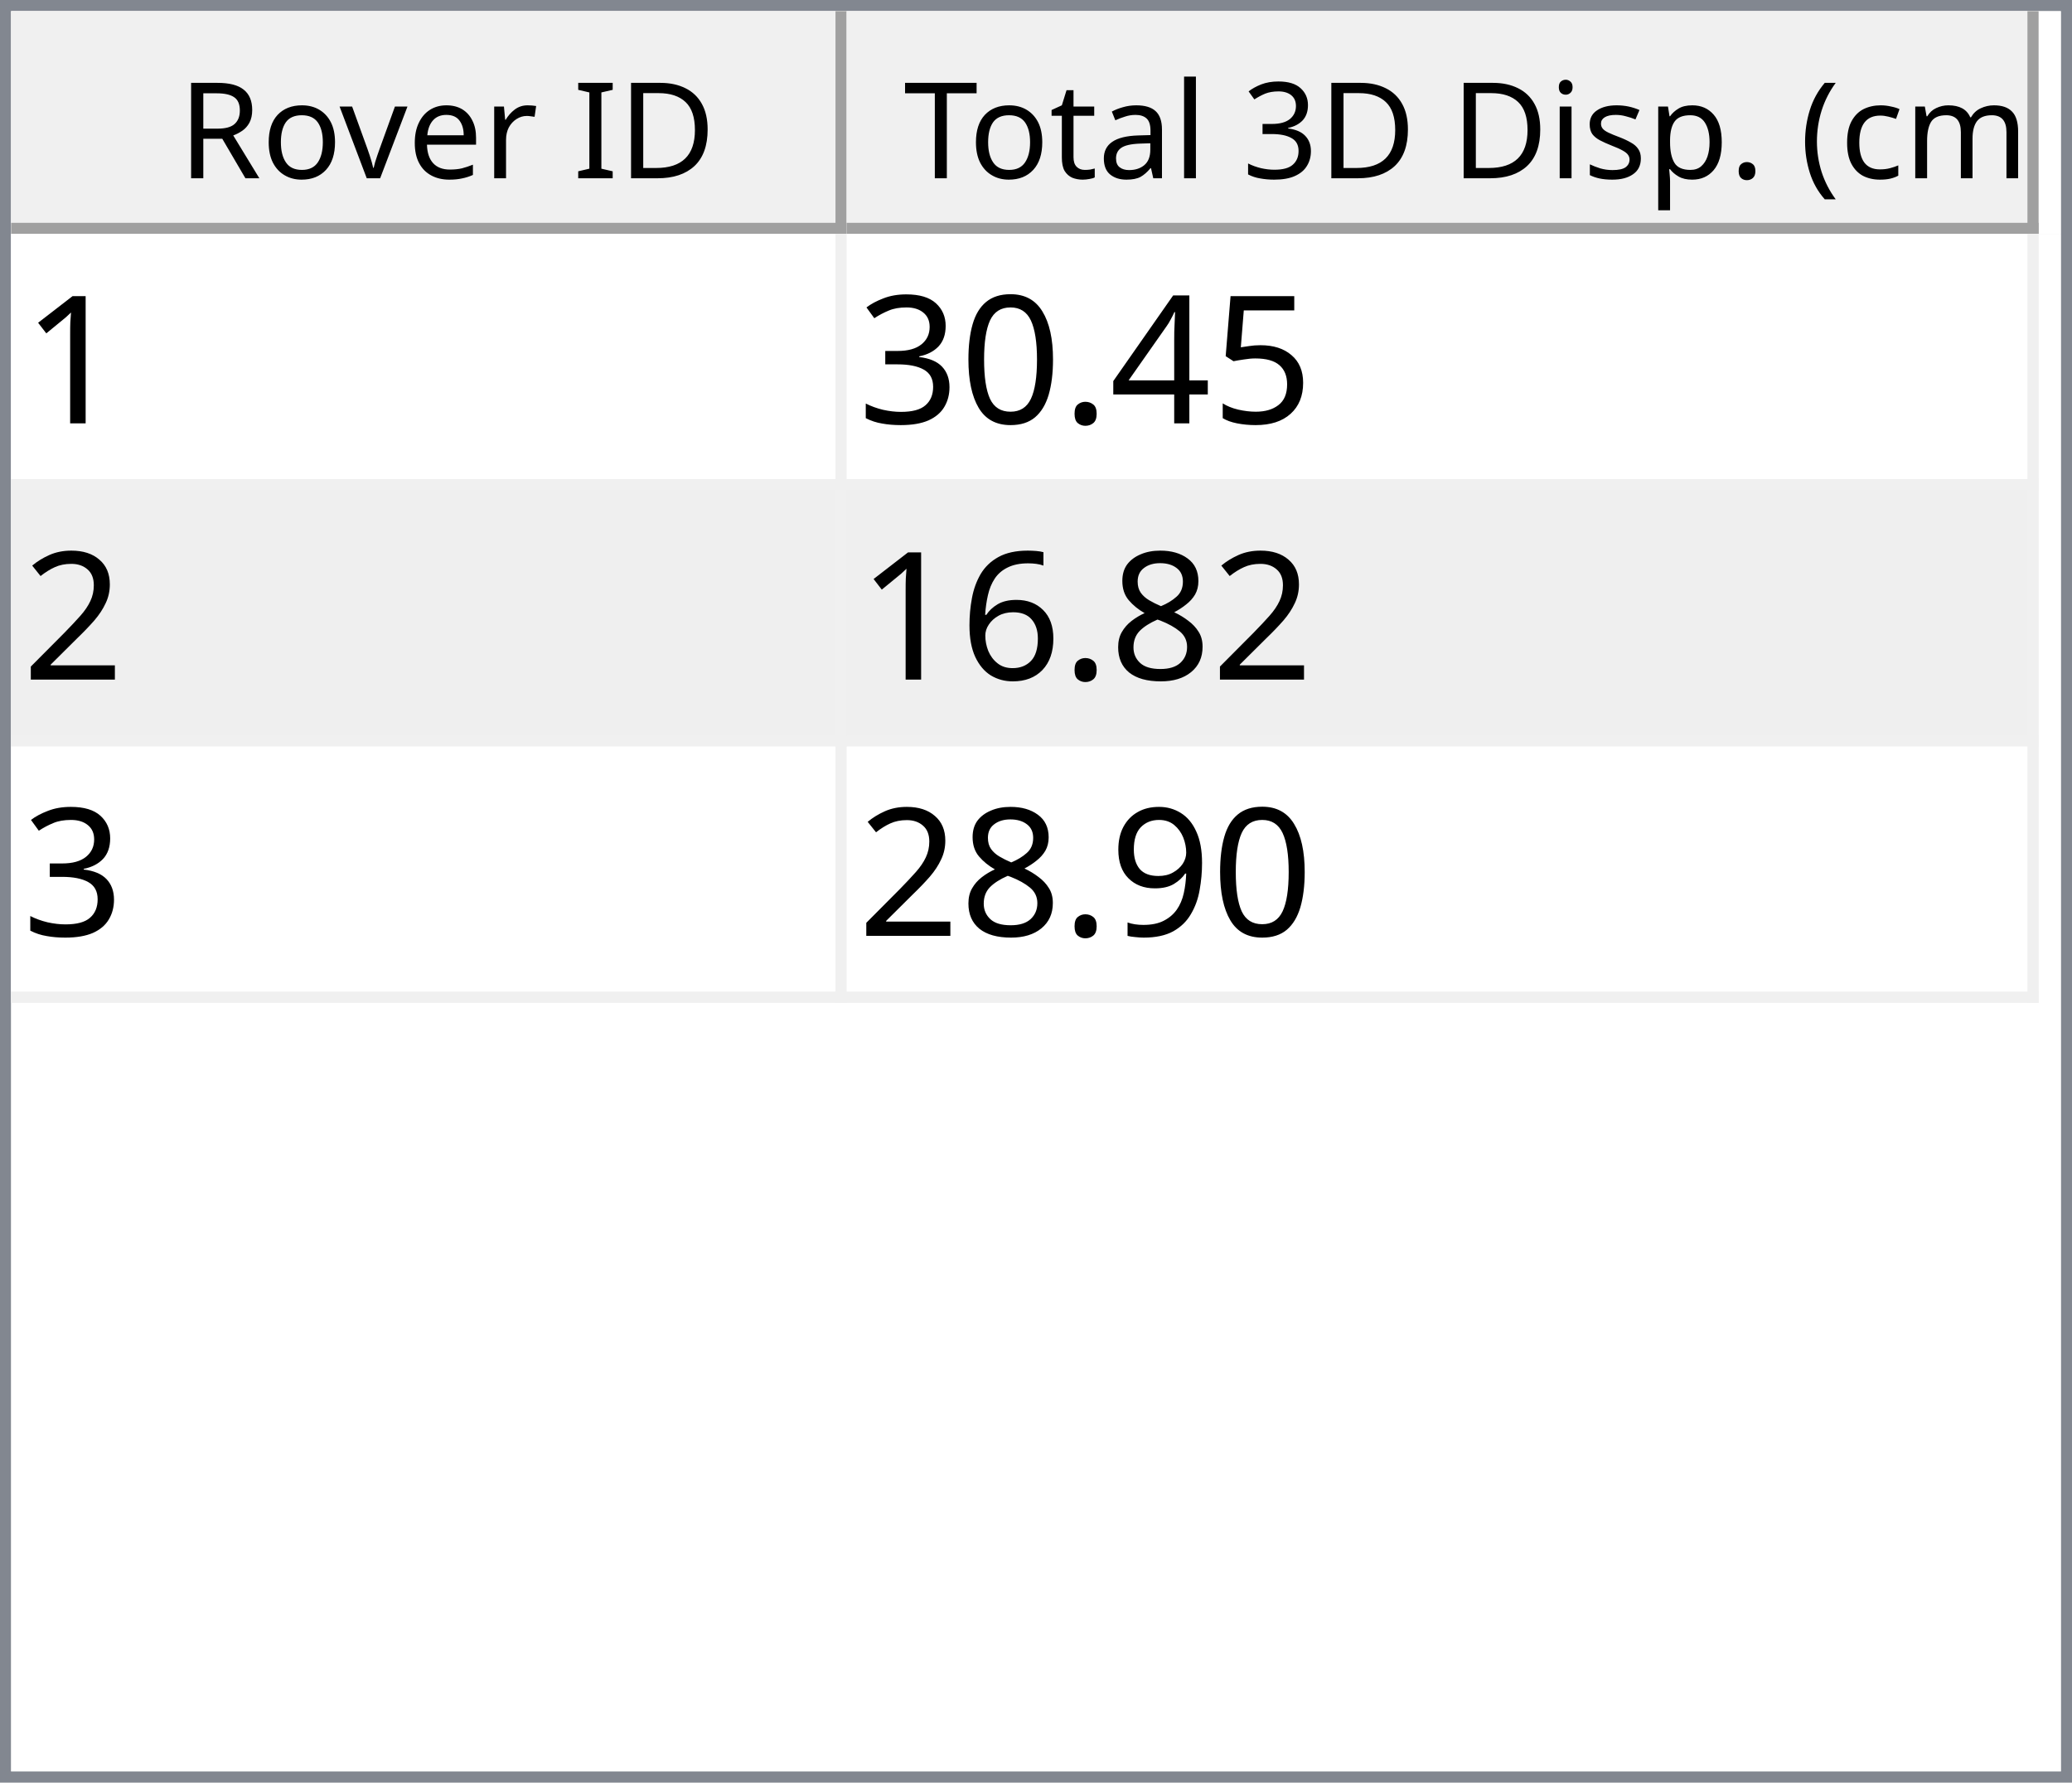
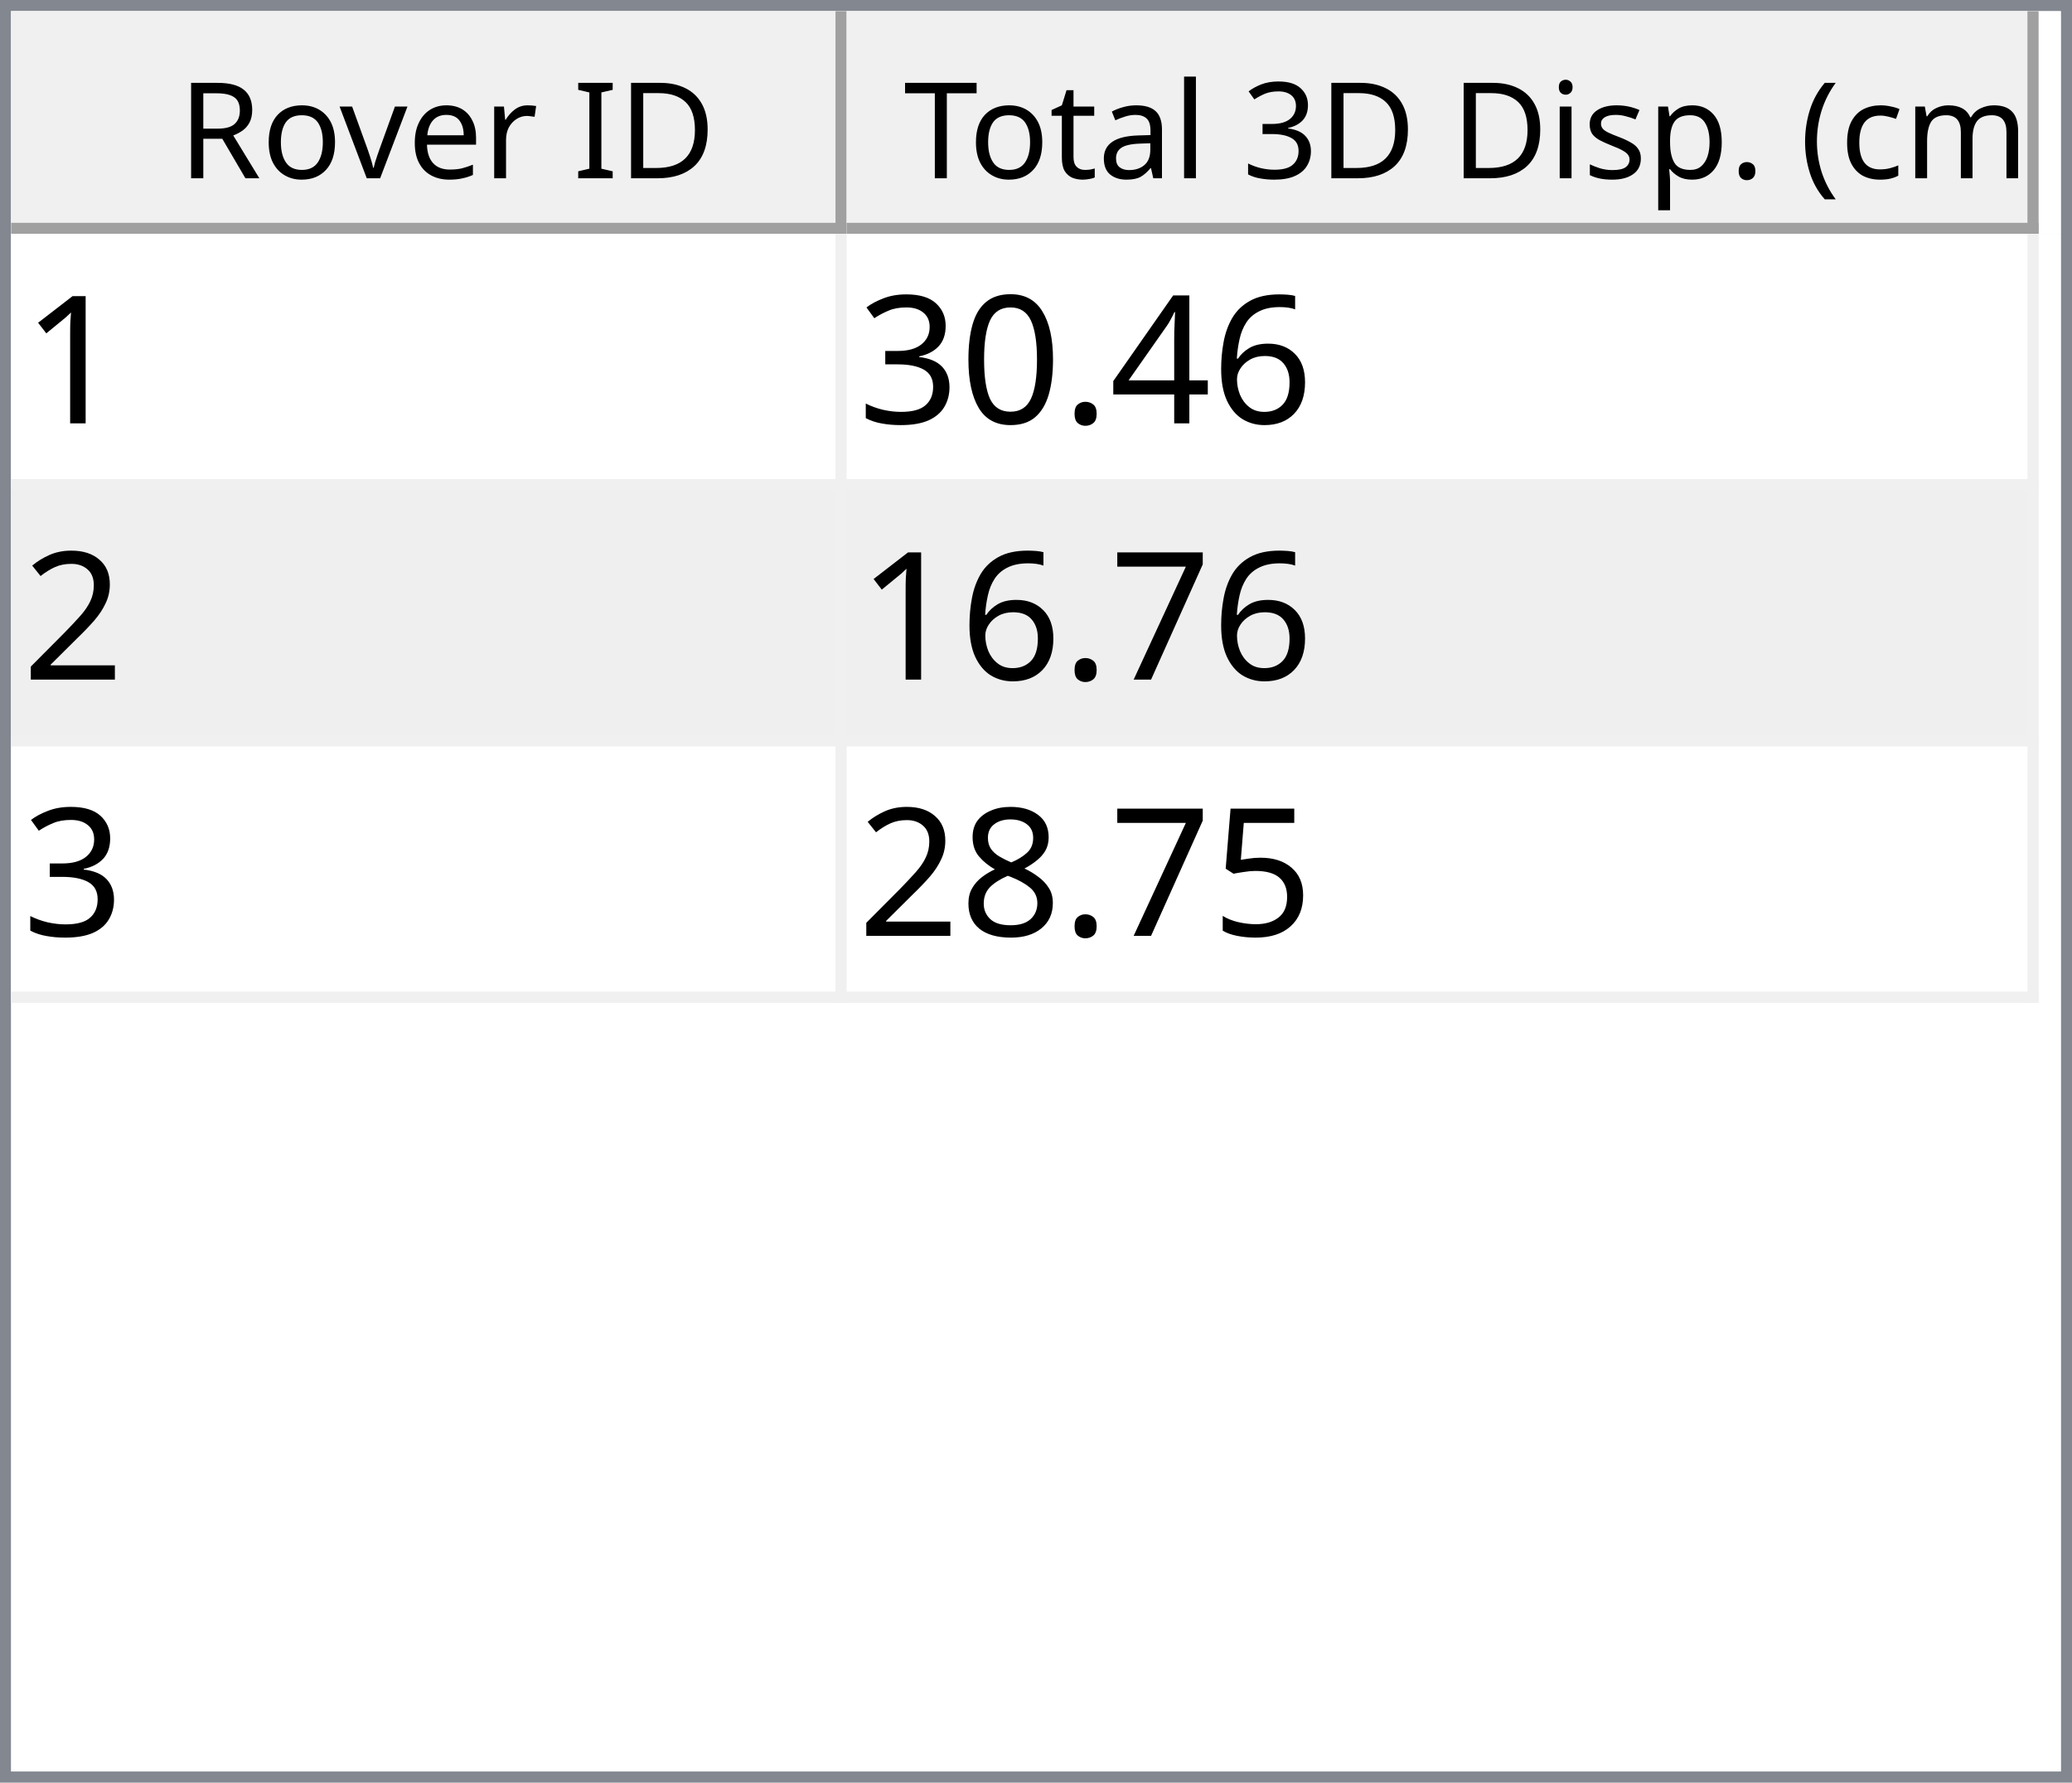
<svg xmlns="http://www.w3.org/2000/svg" style="fill-opacity:1; color-rendering:auto; color-interpolation:auto; text-rendering:auto; stroke:black; stroke-linecap:square; stroke-miterlimit:10; shape-rendering:auto; stroke-opacity:1; fill:black; stroke-dasharray:none; font-weight:normal; stroke-width:1; font-family:'Dialog'; font-style:normal; stroke-linejoin:miter; font-size:12px; stroke-dashoffset:0; image-rendering:auto;" width="186" height="160">
  <defs id="genericDefs" />
  <g>
    <defs id="defs1">
      <clipPath clipPathUnits="userSpaceOnUse" id="clipPath1">
        <path d="M0 0 L186 0 L186 160 L0 160 L0 0 Z" />
      </clipPath>
      <clipPath clipPathUnits="userSpaceOnUse" id="clipPath2">
        <path d="M0 0 L0 160 L186 160 L186 0 Z" />
      </clipPath>
      <clipPath clipPathUnits="userSpaceOnUse" id="clipPath3">
        <path d="M0 0 L0 20 L184 20 L184 0 Z" />
      </clipPath>
      <clipPath clipPathUnits="userSpaceOnUse" id="clipPath4">
        <path d="M0 0 L0 20 L75 20 L75 0 Z" />
      </clipPath>
      <clipPath clipPathUnits="userSpaceOnUse" id="clipPath5">
        <path d="M1 1 L1 19 L74 19 L74 1 Z" />
      </clipPath>
      <clipPath clipPathUnits="userSpaceOnUse" id="clipPath6">
        <path d="M0 0 L0 18 L73 18 L73 0 Z" />
      </clipPath>
      <clipPath clipPathUnits="userSpaceOnUse" id="clipPath7">
        <path d="M-0.5 -0.5 L-0.5 19.5 L74.5 19.5 L74.5 -0.5 Z" />
      </clipPath>
      <clipPath clipPathUnits="userSpaceOnUse" id="clipPath8">
        <path d="M0 0 L0 20 L107 20 L107 0 Z" />
      </clipPath>
      <clipPath clipPathUnits="userSpaceOnUse" id="clipPath9">
        <path d="M1 1 L1 19 L106 19 L106 1 Z" />
      </clipPath>
      <clipPath clipPathUnits="userSpaceOnUse" id="clipPath10">
        <path d="M0 0 L0 18 L105 18 L105 0 Z" />
      </clipPath>
      <clipPath clipPathUnits="userSpaceOnUse" id="clipPath11">
        <path d="M-0.5 -0.5 L-0.5 19.5 L106.5 19.5 L106.5 -0.5 Z" />
      </clipPath>
      <clipPath clipPathUnits="userSpaceOnUse" id="clipPath12">
        <path d="M0 0 L0 138 L184 138 L184 0 Z" />
      </clipPath>
      <clipPath clipPathUnits="userSpaceOnUse" id="clipPath13">
        <path d="M0 0 L0 69 L182 69 L182 0 Z" />
      </clipPath>
      <clipPath clipPathUnits="userSpaceOnUse" id="clipPath14">
        <path d="M-0.5 -0.5 L-0.5 68.5 L181.5 68.5 L181.5 -0.5 Z" />
      </clipPath>
      <clipPath clipPathUnits="userSpaceOnUse" id="clipPath15">
        <path d="M0 0 L0 22 L74 22 L74 0 Z" />
      </clipPath>
      <clipPath clipPathUnits="userSpaceOnUse" id="clipPath16">
        <path d="M0 0 L0 22 L106 22 L106 0 Z" />
      </clipPath>
      <font horiz-adv-x="64.551" id="font1">
        <font-face ascent="107.91" descent="25.098" units-per-em="100" style="font-style:normal; font-family:Segoe UI; font-weight:normal;" />
        <missing-glyph horiz-adv-x="64.551" d="M8.109 0 L8.109 68.266 L56.453 68.266 L56.453 0 L8.109 0 ZM15.328 7.234 L49.219 7.234 L49.219 61.031 L15.328 61.031 L15.328 7.234 Z" />
        <glyph unicode="D" horiz-adv-x="70.117" d="M9.188 0 L9.188 70.016 L28.516 70.016 Q65.531 70.016 65.531 35.891 Q65.531 19.672 55.25 9.836 Q44.969 0 27.734 0 L9.188 0 ZM17.391 62.594 L17.391 7.422 L27.828 7.422 Q41.609 7.422 49.273 14.797 Q56.938 22.172 56.938 35.688 Q56.938 62.594 28.328 62.594 L17.391 62.594 Z" />
        <glyph unicode="I" horiz-adv-x="26.611" d="M17.391 0 L9.188 0 L9.188 70.016 L17.391 70.016 L17.391 0 Z" />
        <glyph unicode=" " horiz-adv-x="27.393" d="" />
        <glyph unicode="r" horiz-adv-x="34.766" d="M34.188 41.891 Q32.078 43.5 28.125 43.5 Q23 43.5 19.555 38.672 Q16.109 33.844 16.109 25.484 L16.109 0 L8.109 0 L8.109 50 L16.109 50 L16.109 39.703 L16.312 39.703 Q18.016 44.969 21.531 47.922 Q25.047 50.875 29.391 50.875 Q32.516 50.875 34.188 50.203 L34.188 41.891 Z" />
        <glyph unicode="e" horiz-adv-x="52.295" d="M48.297 23 L12.984 23 Q13.188 14.656 17.484 10.109 Q21.781 5.562 29.297 5.562 Q37.75 5.562 44.828 11.141 L44.828 3.609 Q38.234 -1.172 27.391 -1.172 Q16.797 -1.172 10.742 5.641 Q4.688 12.453 4.688 24.812 Q4.688 36.469 11.305 43.82 Q17.922 51.172 27.734 51.172 Q37.547 51.172 42.922 44.828 Q48.297 38.484 48.297 27.203 L48.297 23 ZM40.094 29.781 Q40.047 36.719 36.75 40.578 Q33.453 44.438 27.594 44.438 Q21.922 44.438 17.969 40.383 Q14.016 36.328 13.094 29.781 L40.094 29.781 Z" />
        <glyph unicode="v" horiz-adv-x="47.9" d="M47.406 50 L27.484 0 L19.625 0 L0.688 50 L9.469 50 L22.172 13.672 Q23.578 9.672 23.922 6.688 L24.125 6.688 Q24.609 10.453 25.688 13.484 L38.969 50 L47.406 50 Z" />
        <glyph unicode="o" horiz-adv-x="58.594" d="M29 -1.172 Q17.922 -1.172 11.305 5.836 Q4.688 12.844 4.688 24.422 Q4.688 37.016 11.57 44.094 Q18.453 51.172 30.172 51.172 Q41.359 51.172 47.633 44.289 Q53.906 37.406 53.906 25.203 Q53.906 13.234 47.141 6.031 Q40.375 -1.172 29 -1.172 ZM29.594 44.438 Q21.875 44.438 17.383 39.188 Q12.891 33.938 12.891 24.703 Q12.891 15.828 17.43 10.695 Q21.969 5.562 29.594 5.562 Q37.359 5.562 41.531 10.594 Q45.703 15.625 45.703 24.906 Q45.703 34.281 41.531 39.359 Q37.359 44.438 29.594 44.438 Z" />
        <glyph unicode="R" horiz-adv-x="59.814" d="M59.375 0 L49.609 0 L37.891 19.625 Q36.281 22.359 34.766 24.289 Q33.25 26.219 31.664 27.438 Q30.078 28.656 28.25 29.219 Q26.422 29.781 24.125 29.781 L17.391 29.781 L17.391 0 L9.188 0 L9.188 70.016 L30.078 70.016 Q34.672 70.016 38.555 68.867 Q42.438 67.719 45.289 65.375 Q48.141 63.031 49.758 59.547 Q51.375 56.062 51.375 51.375 Q51.375 47.703 50.273 44.656 Q49.172 41.609 47.148 39.211 Q45.125 36.812 42.266 35.133 Q39.406 33.453 35.844 32.516 L35.844 32.328 Q37.594 31.547 38.891 30.547 Q40.188 29.547 41.359 28.18 Q42.531 26.812 43.68 25.078 Q44.828 23.344 46.234 21.047 L59.375 0 ZM17.391 62.594 L17.391 37.203 L28.516 37.203 Q31.594 37.203 34.203 38.133 Q36.812 39.062 38.719 40.797 Q40.625 42.531 41.703 45.047 Q42.781 47.562 42.781 50.688 Q42.781 56.297 39.141 59.445 Q35.5 62.594 28.609 62.594 L17.391 62.594 Z" />
        <glyph unicode=")" horiz-adv-x="30.176" d="M8.297 -15.922 L1.172 -15.922 Q16.406 2.344 16.406 26.812 Q16.406 51.469 1.078 70.016 L8.297 70.016 Q23.531 52.156 23.531 26.703 Q23.531 1.375 8.297 -15.922 Z" />
        <glyph unicode="m" horiz-adv-x="86.133" d="M79.109 0 L71.094 0 L71.094 28.719 Q71.094 37.016 68.531 40.727 Q65.969 44.438 59.906 44.438 Q54.781 44.438 51.195 39.75 Q47.609 35.062 47.609 28.516 L47.609 0 L39.594 0 L39.594 29.688 Q39.594 44.438 28.219 44.438 Q22.953 44.438 19.531 40.016 Q16.109 35.594 16.109 28.516 L16.109 0 L8.109 0 L8.109 50 L16.109 50 L16.109 42.094 L16.312 42.094 Q21.625 51.172 31.844 51.172 Q36.969 51.172 40.773 48.312 Q44.578 45.453 46 40.828 Q51.562 51.172 62.594 51.172 Q79.109 51.172 79.109 30.812 L79.109 0 Z" />
        <glyph unicode="c" horiz-adv-x="46.191" d="M42.188 2.297 Q36.422 -1.172 28.516 -1.172 Q17.828 -1.172 11.258 5.789 Q4.688 12.75 4.688 23.828 Q4.688 36.188 11.766 43.68 Q18.844 51.172 30.672 51.172 Q37.25 51.172 42.281 48.734 L42.281 40.531 Q36.719 44.438 30.375 44.438 Q22.703 44.438 17.797 38.945 Q12.891 33.453 12.891 24.516 Q12.891 15.719 17.508 10.641 Q22.125 5.562 29.891 5.562 Q36.422 5.562 42.188 9.906 L42.188 2.297 Z" />
        <glyph unicode="(" horiz-adv-x="30.176" d="M29.109 -15.922 L21.969 -15.922 Q6.844 1.375 6.844 26.703 Q6.844 52.156 21.969 70.016 L29.203 70.016 Q13.875 51.469 13.875 26.812 Q13.875 2.344 29.109 -15.922 Z" />
        <glyph unicode="." horiz-adv-x="21.68" d="M10.891 -1.078 Q8.641 -1.078 7.055 0.539 Q5.469 2.156 5.469 4.391 Q5.469 6.641 7.055 8.273 Q8.641 9.906 10.891 9.906 Q13.188 9.906 14.797 8.273 Q16.406 6.641 16.406 4.391 Q16.406 2.156 14.797 0.539 Q13.188 -1.078 10.891 -1.078 Z" />
        <glyph unicode="p" horiz-adv-x="58.789" d="M16.312 7.234 L16.109 7.234 L16.109 -23 L8.109 -23 L8.109 50 L16.109 50 L16.109 41.219 L16.312 41.219 Q22.219 51.172 33.594 51.172 Q43.266 51.172 48.688 44.461 Q54.109 37.75 54.109 26.469 Q54.109 13.922 48 6.375 Q41.891 -1.172 31.297 -1.172 Q21.578 -1.172 16.312 7.234 ZM16.109 27.391 L16.109 20.406 Q16.109 14.203 20.141 9.883 Q24.172 5.562 30.375 5.562 Q37.641 5.562 41.773 11.133 Q45.906 16.703 45.906 26.609 Q45.906 34.969 42.047 39.703 Q38.188 44.438 31.594 44.438 Q24.609 44.438 20.359 39.578 Q16.109 34.719 16.109 27.391 Z" />
        <glyph unicode="s" horiz-adv-x="42.432" d="M5.078 1.812 L5.078 10.406 Q11.625 5.562 19.484 5.562 Q30.031 5.562 30.031 12.594 Q30.031 14.594 29.125 15.992 Q28.219 17.391 26.68 18.461 Q25.141 19.531 23.07 20.383 Q21 21.234 18.609 22.172 Q15.281 23.484 12.766 24.828 Q10.25 26.172 8.57 27.859 Q6.891 29.547 6.031 31.695 Q5.172 33.844 5.172 36.719 Q5.172 40.234 6.789 42.945 Q8.406 45.656 11.086 47.484 Q13.766 49.312 17.211 50.242 Q20.656 51.172 24.312 51.172 Q30.812 51.172 35.938 48.922 L35.938 40.828 Q30.422 44.438 23.25 44.438 Q21 44.438 19.195 43.922 Q17.391 43.406 16.094 42.477 Q14.797 41.547 14.086 40.258 Q13.375 38.969 13.375 37.406 Q13.375 35.453 14.086 34.133 Q14.797 32.812 16.164 31.789 Q17.531 30.766 19.484 29.938 Q21.438 29.109 23.922 28.125 Q27.25 26.859 29.883 25.516 Q32.516 24.172 34.375 22.484 Q36.234 20.797 37.234 18.602 Q38.234 16.406 38.234 13.375 Q38.234 9.672 36.602 6.938 Q34.969 4.203 32.234 2.398 Q29.5 0.594 25.93 -0.289 Q22.359 -1.172 18.453 -1.172 Q10.75 -1.172 5.078 1.812 Z" />
        <glyph unicode="i" horiz-adv-x="24.219" d="M12.203 62.703 Q10.062 62.703 8.547 64.164 Q7.031 65.625 7.031 67.875 Q7.031 70.125 8.547 71.609 Q10.062 73.094 12.203 73.094 Q14.406 73.094 15.945 71.609 Q17.484 70.125 17.484 67.875 Q17.484 65.719 15.945 64.211 Q14.406 62.703 12.203 62.703 ZM16.109 0 L8.109 0 L8.109 50 L16.109 50 L16.109 0 Z" />
        <glyph unicode="3" horiz-adv-x="53.906" d="M46.531 19.828 Q46.531 15.094 44.75 11.211 Q42.969 7.328 39.719 4.57 Q36.469 1.812 31.93 0.297 Q27.391 -1.219 21.922 -1.219 Q11.922 -1.219 6 2.594 L6 11.188 Q13.094 5.609 22.219 5.609 Q25.875 5.609 28.828 6.539 Q31.781 7.469 33.906 9.227 Q36.031 10.984 37.18 13.477 Q38.328 15.969 38.328 19.094 Q38.328 32.812 18.797 32.812 L12.984 32.812 L12.984 39.594 L18.5 39.594 Q35.797 39.594 35.797 52.484 Q35.797 64.406 22.609 64.406 Q15.188 64.406 8.688 59.422 L8.688 67.188 Q15.375 71.188 24.609 71.188 Q29 71.188 32.57 69.969 Q36.141 68.75 38.68 66.555 Q41.219 64.359 42.609 61.281 Q44 58.203 44 54.5 Q44 40.672 30.031 36.719 L30.031 36.531 Q33.594 36.141 36.625 34.797 Q39.656 33.453 41.852 31.305 Q44.047 29.156 45.289 26.25 Q46.531 23.344 46.531 19.828 Z" />
        <glyph unicode="l" horiz-adv-x="24.219" d="M16.109 0 L8.109 0 L8.109 74.031 L16.109 74.031 L16.109 0 Z" />
        <glyph unicode="a" horiz-adv-x="50.879" d="M43.891 0 L35.891 0 L35.891 7.812 L35.688 7.812 Q30.469 -1.172 20.312 -1.172 Q12.844 -1.172 8.617 2.781 Q4.391 6.734 4.391 13.281 Q4.391 27.297 20.906 29.594 L35.891 31.688 Q35.891 44.438 25.594 44.438 Q16.547 44.438 9.281 38.281 L9.281 46.484 Q16.656 51.172 26.266 51.172 Q43.891 51.172 43.891 32.516 L43.891 0 ZM35.891 25.297 L23.828 23.641 Q18.266 22.859 15.43 20.875 Q12.594 18.891 12.594 13.875 Q12.594 10.203 15.211 7.883 Q17.828 5.562 22.172 5.562 Q28.125 5.562 32.008 9.742 Q35.891 13.922 35.891 20.312 L35.891 25.297 Z" />
        <glyph unicode="t" horiz-adv-x="33.887" d="M31.297 0.484 Q28.469 -1.078 23.828 -1.078 Q10.688 -1.078 10.688 13.578 L10.688 43.172 L2.094 43.172 L2.094 50 L10.688 50 L10.688 62.203 L18.703 64.797 L18.703 50 L31.297 50 L31.297 43.172 L18.703 43.172 L18.703 14.984 Q18.703 9.969 20.414 7.82 Q22.125 5.672 26.078 5.672 Q29.109 5.672 31.297 7.328 L31.297 0.484 Z" />
        <glyph unicode="T" horiz-adv-x="52.393" d="M50.594 62.594 L30.375 62.594 L30.375 0 L22.172 0 L22.172 62.594 L2 62.594 L2 70.016 L50.594 70.016 L50.594 62.594 Z" />
      </font>
      <font horiz-adv-x="75.0" id="font2">
        <font-face ascent="100.537" descent="21.973" units-per-em="100" style="font-style:normal; font-family:sans-serif; font-weight:normal;" />
        <missing-glyph horiz-adv-x="75.0" d="M12.5 0 L12.5 62.5 L62.5 62.5 L62.5 0 L12.5 0 ZM14.062 1.562 L60.938 1.562 L60.938 60.938 L14.062 60.938 L14.062 1.562 Z" />
        <glyph unicode="1" horiz-adv-x="55.615" d="M37.25 0 L28.469 0 L28.469 56 Q25.297 52.984 20.141 49.953 Q14.984 46.922 10.891 45.406 L10.891 53.906 Q18.266 57.375 23.781 62.305 Q29.297 67.234 31.594 71.875 L37.25 71.875 L37.25 0 Z" />
-         <glyph unicode="5" horiz-adv-x="55.615" d="M4.156 18.75 L13.375 19.531 Q14.406 12.797 18.141 9.398 Q21.875 6 27.156 6 Q33.5 6 37.891 10.789 Q42.281 15.578 42.281 23.484 Q42.281 31 38.062 35.352 Q33.844 39.703 27 39.703 Q22.75 39.703 19.336 37.773 Q15.922 35.844 13.969 32.766 L5.719 33.844 L12.641 70.609 L48.25 70.609 L48.25 62.203 L19.672 62.203 L15.828 42.969 Q22.266 47.469 29.344 47.469 Q38.719 47.469 45.164 40.969 Q51.609 34.469 51.609 24.266 Q51.609 14.547 45.953 7.469 Q39.062 -1.219 27.156 -1.219 Q17.391 -1.219 11.211 4.25 Q5.031 9.719 4.156 18.75 Z" />
+         <glyph unicode="6" horiz-adv-x="55.615" d="M49.75 54.047 L41.016 53.375 Q39.844 58.547 37.703 60.891 Q34.125 64.656 28.906 64.656 Q24.703 64.656 21.531 62.312 Q17.391 59.281 14.992 53.469 Q12.594 47.656 12.5 36.922 Q15.672 41.75 20.266 44.094 Q24.859 46.438 29.891 46.438 Q38.672 46.438 44.852 39.969 Q51.031 33.5 51.031 23.25 Q51.031 16.5 48.125 10.719 Q45.219 4.938 40.141 1.859 Q35.062 -1.219 28.609 -1.219 Q17.625 -1.219 10.695 6.859 Q3.766 14.938 3.766 33.5 Q3.766 54.25 11.422 63.672 Q18.109 71.875 29.438 71.875 Q37.891 71.875 43.289 67.141 Q48.688 62.406 49.75 54.047 ZM13.875 23.188 Q13.875 18.656 15.797 14.508 Q17.719 10.359 21.188 8.18 Q24.656 6 28.469 6 Q34.031 6 38.039 10.492 Q42.047 14.984 42.047 22.703 Q42.047 30.125 38.086 34.398 Q34.125 38.672 28.125 38.672 Q22.172 38.672 18.023 34.398 Q13.875 30.125 13.875 23.188 Z" />
        <glyph unicode="4" horiz-adv-x="55.615" d="M32.328 0 L32.328 17.141 L1.266 17.141 L1.266 25.203 L33.938 71.578 L41.109 71.578 L41.109 25.203 L50.781 25.203 L50.781 17.141 L41.109 17.141 L41.109 0 L32.328 0 ZM32.328 25.203 L32.328 57.469 L9.906 25.203 L32.328 25.203 Z" />
        <glyph unicode="." horiz-adv-x="27.783" d="M9.078 0 L9.078 10.016 L19.094 10.016 L19.094 0 L9.078 0 Z" />
        <glyph unicode="0" horiz-adv-x="55.615" d="M4.156 35.297 Q4.156 48 6.766 55.742 Q9.375 63.484 14.523 67.68 Q19.672 71.875 27.484 71.875 Q33.25 71.875 37.594 69.555 Q41.938 67.234 44.773 62.867 Q47.609 58.5 49.219 52.227 Q50.828 45.953 50.828 35.297 Q50.828 22.703 48.242 14.969 Q45.656 7.234 40.508 3.008 Q35.359 -1.219 27.484 -1.219 Q17.141 -1.219 11.234 6.203 Q4.156 15.141 4.156 35.297 ZM13.188 35.297 Q13.188 17.672 17.312 11.836 Q21.438 6 27.484 6 Q33.547 6 37.672 11.859 Q41.797 17.719 41.797 35.297 Q41.797 52.984 37.672 58.789 Q33.547 64.594 27.391 64.594 Q21.344 64.594 17.719 59.469 Q13.188 52.938 13.188 35.297 Z" />
        <glyph unicode="3" horiz-adv-x="55.615" d="M4.203 18.891 L12.984 20.062 Q14.5 12.594 18.141 9.297 Q21.781 6 27 6 Q33.203 6 37.477 10.297 Q41.75 14.594 41.75 20.953 Q41.75 27 37.797 30.93 Q33.844 34.859 27.734 34.859 Q25.25 34.859 21.531 33.891 L22.516 41.609 Q23.391 41.5 23.922 41.5 Q29.547 41.5 34.039 44.43 Q38.531 47.359 38.531 53.469 Q38.531 58.297 35.258 61.477 Q31.984 64.656 26.812 64.656 Q21.688 64.656 18.266 61.43 Q14.844 58.203 13.875 51.766 L5.078 53.328 Q6.688 62.156 12.398 67.016 Q18.109 71.875 26.609 71.875 Q32.469 71.875 37.398 69.359 Q42.328 66.844 44.945 62.5 Q47.562 58.156 47.562 53.266 Q47.562 48.641 45.07 44.828 Q42.578 41.016 37.703 38.766 Q44.047 37.312 47.562 32.695 Q51.078 28.078 51.078 21.141 Q51.078 11.766 44.242 5.25 Q37.406 -1.266 26.953 -1.266 Q17.531 -1.266 11.305 4.352 Q5.078 9.969 4.203 18.891 Z" />
        <glyph unicode="2" horiz-adv-x="55.615" d="M50.344 8.453 L50.344 0 L3.031 0 Q2.938 3.172 4.047 6.109 Q5.859 10.938 9.836 15.625 Q13.812 20.312 21.344 26.469 Q33.016 36.031 37.117 41.625 Q41.219 47.219 41.219 52.203 Q41.219 57.422 37.477 61.008 Q33.734 64.594 27.734 64.594 Q21.391 64.594 17.578 60.789 Q13.766 56.984 13.719 50.25 L4.688 51.172 Q5.609 61.281 11.664 66.578 Q17.719 71.875 27.938 71.875 Q38.234 71.875 44.242 66.164 Q50.25 60.453 50.25 52 Q50.25 47.703 48.492 43.555 Q46.734 39.406 42.656 34.812 Q38.578 30.219 29.109 22.219 Q21.188 15.578 18.945 13.211 Q16.703 10.844 15.234 8.453 L50.344 8.453 Z" />
+         <glyph unicode="7" horiz-adv-x="55.615" d="M4.734 62.203 L4.734 70.656 L51.078 70.656 L51.078 63.812 Q44.234 56.547 37.523 44.484 Q30.812 32.422 27.156 19.672 Q24.516 10.688 23.781 0 L14.75 0 Q14.891 8.453 18.062 20.414 Q21.234 32.375 27.172 43.484 Q33.109 54.594 39.797 62.203 L4.734 62.203 Z" />
+         <glyph unicode="5" horiz-adv-x="55.615" d="M4.156 18.75 L13.375 19.531 Q14.406 12.797 18.141 9.398 Q21.875 6 27.156 6 Q33.5 6 37.891 10.789 Q42.281 15.578 42.281 23.484 Q42.281 31 38.062 35.352 Q33.844 39.703 27 39.703 Q22.75 39.703 19.336 37.773 Q15.922 35.844 13.969 32.766 L5.719 33.844 L12.641 70.609 L48.25 70.609 L48.25 62.203 L19.672 62.203 L15.828 42.969 Q22.266 47.469 29.344 47.469 Q38.719 47.469 45.164 40.969 Q51.609 34.469 51.609 24.266 Q51.609 14.547 45.953 7.469 Q39.062 -1.219 27.156 -1.219 Q17.391 -1.219 11.211 4.25 Q5.031 9.719 4.156 18.75 Z" />
        <glyph unicode="8" horiz-adv-x="55.615" d="M17.672 38.812 Q12.203 40.828 9.57 44.539 Q6.938 48.25 6.938 53.422 Q6.938 61.234 12.555 66.555 Q18.172 71.875 27.484 71.875 Q36.859 71.875 42.578 66.43 Q48.297 60.984 48.297 53.172 Q48.297 48.188 45.68 44.508 Q43.062 40.828 37.75 38.812 Q44.344 36.672 47.781 31.883 Q51.219 27.094 51.219 20.453 Q51.219 11.281 44.727 5.031 Q38.234 -1.219 27.641 -1.219 Q17.047 -1.219 10.547 5.055 Q4.047 11.328 4.047 20.703 Q4.047 27.688 7.594 32.398 Q11.141 37.109 17.672 38.812 ZM15.922 53.719 Q15.922 48.641 19.195 45.414 Q22.469 42.188 27.688 42.188 Q32.766 42.188 36.016 45.383 Q39.266 48.578 39.266 53.219 Q39.266 58.062 35.914 61.359 Q32.562 64.656 27.594 64.656 Q22.562 64.656 19.242 61.43 Q15.922 58.203 15.922 53.719 ZM13.094 20.656 Q13.094 16.891 14.875 13.375 Q16.656 9.859 20.172 7.93 Q23.688 6 27.734 6 Q34.031 6 38.133 10.055 Q42.234 14.109 42.234 20.359 Q42.234 26.703 38.016 30.859 Q33.797 35.016 27.438 35.016 Q21.234 35.016 17.164 30.914 Q13.094 26.812 13.094 20.656 Z" />
-         <glyph unicode="6" horiz-adv-x="55.615" d="M49.75 54.047 L41.016 53.375 Q39.844 58.547 37.703 60.891 Q34.125 64.656 28.906 64.656 Q24.703 64.656 21.531 62.312 Q17.391 59.281 14.992 53.469 Q12.594 47.656 12.5 36.922 Q15.672 41.75 20.266 44.094 Q24.859 46.438 29.891 46.438 Q38.672 46.438 44.852 39.969 Q51.031 33.5 51.031 23.25 Q51.031 16.5 48.125 10.719 Q45.219 4.938 40.141 1.859 Q35.062 -1.219 28.609 -1.219 Q17.625 -1.219 10.695 6.859 Q3.766 14.938 3.766 33.5 Q3.766 54.25 11.422 63.672 Q18.109 71.875 29.438 71.875 Q37.891 71.875 43.289 67.141 Q48.688 62.406 49.75 54.047 ZM13.875 23.188 Q13.875 18.656 15.797 14.508 Q17.719 10.359 21.188 8.18 Q24.656 6 28.469 6 Q34.031 6 38.039 10.492 Q42.047 14.984 42.047 22.703 Q42.047 30.125 38.086 34.398 Q34.125 38.672 28.125 38.672 Q22.172 38.672 18.023 34.398 Q13.875 30.125 13.875 23.188 Z" />
-         <glyph unicode="9" horiz-adv-x="55.615" d="M5.469 16.547 L13.922 17.328 Q14.984 11.375 18.016 8.688 Q21.047 6 25.781 6 Q29.828 6 32.883 7.859 Q35.938 9.719 37.891 12.82 Q39.844 15.922 41.164 21.195 Q42.484 26.469 42.484 31.938 Q42.484 32.516 42.438 33.688 Q39.797 29.5 35.234 26.883 Q30.672 24.266 25.344 24.266 Q16.453 24.266 10.305 30.711 Q4.156 37.156 4.156 47.703 Q4.156 58.594 10.578 65.234 Q17 71.875 26.656 71.875 Q33.641 71.875 39.43 68.117 Q45.219 64.359 48.219 57.398 Q51.219 50.438 51.219 37.25 Q51.219 23.531 48.242 15.406 Q45.266 7.281 39.383 3.031 Q33.5 -1.219 25.594 -1.219 Q17.188 -1.219 11.867 3.445 Q6.547 8.109 5.469 16.547 ZM41.453 48.141 Q41.453 55.719 37.43 60.156 Q33.406 64.594 27.734 64.594 Q21.875 64.594 17.531 59.812 Q13.188 55.031 13.188 47.406 Q13.188 40.578 17.312 36.305 Q21.438 32.031 27.484 32.031 Q33.594 32.031 37.523 36.305 Q41.453 40.578 41.453 48.141 Z" />
      </font>
    </defs>
    <g style="fill:white; stroke:white;">
      <rect x="0" y="0" width="186" style="clip-path:url(#clipPath1); stroke:none;" height="160" />
    </g>
    <g style="fill:white; text-rendering:optimizeSpeed; color-rendering:optimizeSpeed; image-rendering:optimizeSpeed; shape-rendering:crispEdges; stroke:white; color-interpolation:sRGB;">
      <rect x="0" width="186" height="160" y="0" style="stroke:none;" />
      <path style="stroke:none;" d="M0 160 L186 160 L186 0 L0 0 Z" />
    </g>
    <g style="fill:rgb(240,240,240); font-family:'Segoe UI'; stroke:rgb(240,240,240);">
      <rect x="0" y="0" width="186" style="clip-path:url(#clipPath2); stroke:none;" height="160" />
    </g>
    <g style="fill:rgb(130,135,144); font-family:'Segoe UI'; stroke:rgb(130,135,144);">
      <path d="M0 0 L186 0 L186 160 L0 160 L0 0 ZM1 1 L185 1 L185 159 L1 159 L1 1 Z" style="fill-rule:evenodd; clip-path:url(#clipPath2); stroke:none;" />
    </g>
    <g style="fill:white; font-family:'Segoe UI'; stroke:white;" transform="translate(1,1)">
      <rect x="0" y="0" width="184" style="clip-path:url(#clipPath3); stroke:none;" height="20" />
    </g>
    <g style="fill:rgb(240,240,240); font-family:'Segoe UI'; stroke:rgb(240,240,240);" transform="translate(1,1)">
      <rect x="0" y="0" width="75" style="clip-path:url(#clipPath4); stroke:none;" height="20" />
    </g>
    <g style="font-family:'Segoe UI';" transform="translate(2,2)">
      <text x="14" xml:space="preserve" y="14" style="clip-path:url(#clipPath6); stroke:none;">Rover ID</text>
    </g>
    <g style="fill:rgb(160,160,160); font-family:'Segoe UI'; stroke:rgb(160,160,160); stroke-linejoin:bevel;" transform="translate(1.5,1.5)">
      <line x1="74" x2="74" y1="0" style="fill:none; clip-path:url(#clipPath7);" y2="19" />
    </g>
    <g style="fill:rgb(160,160,160); font-family:'Segoe UI'; stroke:rgb(160,160,160); stroke-linejoin:bevel;" transform="matrix(1,0,0,1,1,1) translate(0.5,0.5)">
      <line x1="0" x2="74" y1="19" style="fill:none; clip-path:url(#clipPath7);" y2="19" />
    </g>
    <g style="fill:rgb(240,240,240); font-family:'Segoe UI'; stroke:rgb(240,240,240);" transform="translate(76,1)">
      <rect x="0" y="0" width="107" style="clip-path:url(#clipPath8); stroke:none;" height="20" />
    </g>
    <g style="font-family:'Segoe UI';" transform="translate(77,2)">
      <text x="1" xml:space="preserve" y="14" style="clip-path:url(#clipPath10); stroke:none;"> Total 3D Disp. (cm)</text>
    </g>
    <g style="fill:rgb(160,160,160); font-family:'Segoe UI'; stroke:rgb(160,160,160); stroke-linejoin:bevel;" transform="translate(76.5,1.5)">
      <line x1="106" x2="106" y1="0" style="fill:none; clip-path:url(#clipPath11);" y2="19" />
    </g>
    <g style="fill:rgb(160,160,160); font-family:'Segoe UI'; stroke:rgb(160,160,160); stroke-linejoin:bevel;" transform="matrix(1,0,0,1,76,1) translate(0.5,0.5)">
      <line x1="0" x2="106" y1="19" style="fill:none; clip-path:url(#clipPath11);" y2="19" />
    </g>
    <g style="fill:white; font-family:'Segoe UI'; stroke:white;" transform="translate(1,21)">
      <rect x="0" y="0" width="184" style="clip-path:url(#clipPath12); stroke:none;" height="138" />
    </g>
    <g style="fill:rgb(240,240,240); font-size:16px; font-family:sans-serif; stroke:rgb(240,240,240);" transform="translate(1,21)">
      <rect x="0" y="0" width="182" style="clip-path:url(#clipPath13); stroke:none;" height="69" />
      <line transform="translate(0.5,0.5)" x1="0" x2="181" y1="22" style="clip-path:url(#clipPath14); fill:none; stroke-linejoin:bevel;" y2="22" />
    </g>
    <g transform="matrix(1,0,0,1,1,21) translate(0.5,0.5)" style="fill:rgb(240,240,240); font-size:16px; font-family:sans-serif; stroke:rgb(240,240,240); stroke-linejoin:bevel;">
      <line x1="0" x2="181" y1="45" style="fill:none; clip-path:url(#clipPath14);" y2="45" />
    </g>
    <g transform="matrix(1,0,0,1,1,21) translate(0.5,0.5)" style="fill:rgb(240,240,240); font-size:16px; font-family:sans-serif; stroke:rgb(240,240,240); stroke-linejoin:bevel;">
      <line x1="0" x2="181" y1="68" style="fill:none; clip-path:url(#clipPath14);" y2="68" />
    </g>
    <g transform="matrix(1,0,0,1,1,21) translate(0.5,0.5)" style="fill:rgb(240,240,240); font-size:16px; font-family:sans-serif; stroke:rgb(240,240,240); stroke-linejoin:bevel;">
      <line x1="74" x2="74" y1="0" style="fill:none; clip-path:url(#clipPath14);" y2="68" />
    </g>
    <g transform="matrix(1,0,0,1,1,21) translate(0.5,0.5)" style="fill:rgb(240,240,240); font-size:16px; font-family:sans-serif; stroke:rgb(240,240,240); stroke-linejoin:bevel;">
      <line x1="181" x2="181" y1="0" style="fill:none; clip-path:url(#clipPath14);" y2="68" />
    </g>
    <g style="fill:white; font-size:16px; font-family:sans-serif; stroke:white;" transform="matrix(1,0,0,1,1,21)">
      <rect x="0" y="0" width="74" style="clip-path:url(#clipPath15); stroke:none;" height="22" />
      <text x="1" y="17" style="fill:black; clip-path:url(#clipPath15); stroke:none;" xml:space="preserve">1</text>
    </g>
    <g style="fill:white; font-size:16px; font-family:sans-serif; stroke:white;" transform="matrix(1,0,0,1,1,21) translate(75,0)">
      <rect x="0" y="0" width="106" style="clip-path:url(#clipPath16); stroke:none;" height="22" />
-       <text x="1" y="17" style="fill:black; clip-path:url(#clipPath16); stroke:none;" xml:space="preserve">30.45</text>
+       <text x="1" y="17" style="fill:black; clip-path:url(#clipPath16); stroke:none;" xml:space="preserve">30.46</text>
    </g>
    <g style="fill:rgb(239,239,239); font-size:16px; font-family:sans-serif; stroke:rgb(239,239,239);" transform="matrix(1,0,0,1,1,21) translate(0,23)">
      <rect x="0" y="0" width="74" style="clip-path:url(#clipPath15); stroke:none;" height="22" />
      <text x="1" y="17" style="fill:black; clip-path:url(#clipPath15); stroke:none;" xml:space="preserve">2</text>
    </g>
    <g style="fill:rgb(239,239,239); font-size:16px; font-family:sans-serif; stroke:rgb(239,239,239);" transform="matrix(1,0,0,1,1,21) translate(75,23)">
      <rect x="0" y="0" width="106" style="clip-path:url(#clipPath16); stroke:none;" height="22" />
-       <text x="1" y="17" style="fill:black; clip-path:url(#clipPath16); stroke:none;" xml:space="preserve">16.82</text>
+       <text x="1" y="17" style="fill:black; clip-path:url(#clipPath16); stroke:none;" xml:space="preserve">16.76</text>
    </g>
    <g style="fill:white; font-size:16px; font-family:sans-serif; stroke:white;" transform="matrix(1,0,0,1,1,21) translate(0,46)">
      <rect x="0" y="0" width="74" style="clip-path:url(#clipPath15); stroke:none;" height="22" />
      <text x="1" y="17" style="fill:black; clip-path:url(#clipPath15); stroke:none;" xml:space="preserve">3</text>
    </g>
    <g style="fill:white; font-size:16px; font-family:sans-serif; stroke:white;" transform="matrix(1,0,0,1,1,21) translate(75,46)">
      <rect x="0" y="0" width="106" style="clip-path:url(#clipPath16); stroke:none;" height="22" />
-       <text x="1" y="17" style="fill:black; clip-path:url(#clipPath16); stroke:none;" xml:space="preserve">28.90</text>
+       <text x="1" y="17" style="fill:black; clip-path:url(#clipPath16); stroke:none;" xml:space="preserve">28.75</text>
    </g>
  </g>
</svg>
